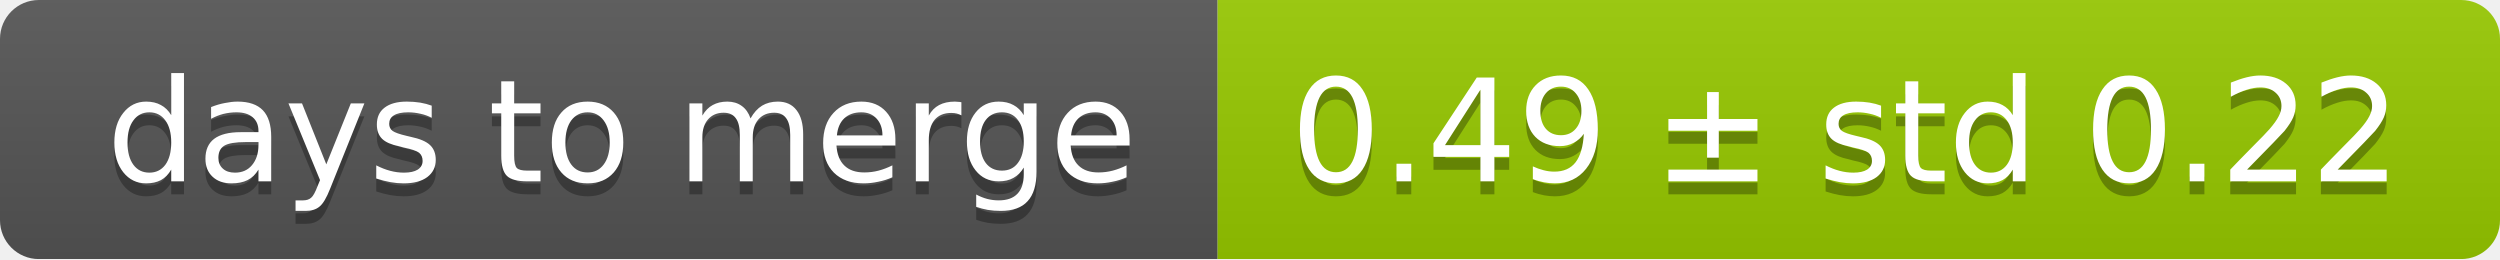
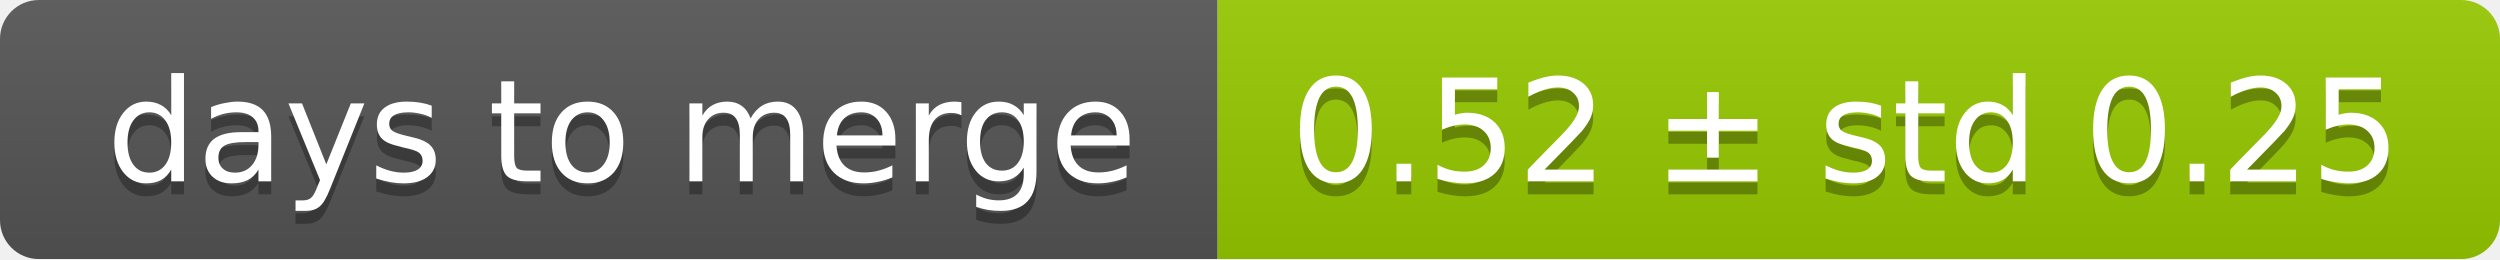
<svg xmlns="http://www.w3.org/2000/svg" width="193" height="20">
  <linearGradient id="smooth" x2="0" y2="100%">
    <stop offset="0" stop-color="#bbb" stop-opacity=".1" />
    <stop offset="1" stop-opacity=".1" />
  </linearGradient>
  <mask id="round">
    <rect width="193" height="20" rx="3" fill="#fff" />
  </mask>
  <g mask="url(#round)">
    <rect width="94" height="20" fill="#555" />
    <rect x="94" width="99" height="20" fill="#97ca00" />
    <rect width="193" height="20" fill="url(#smooth)" />
  </g>
  <g fill="#fff" text-anchor="middle" font-family="DejaVu Sans,Verdana,Geneva,sans-serif" font-size="11">
    <text x="48" y="15" fill="#010101" fill-opacity=".3">days to merge</text>
    <text x="48" y="14">days to merge</text>
-     <text x="142.5" y="15" fill="#010101" fill-opacity=".3">0.49 ± std 0.22</text>
-     <text x="142.5" y="14">0.49 ± std 0.22</text>
+     <text x="142.5" y="15" fill="#010101" fill-opacity=".3">0.52 ± std 0.25</text>
+     <text x="142.5" y="14">0.52 ± std 0.25</text>
  </g>
</svg>
